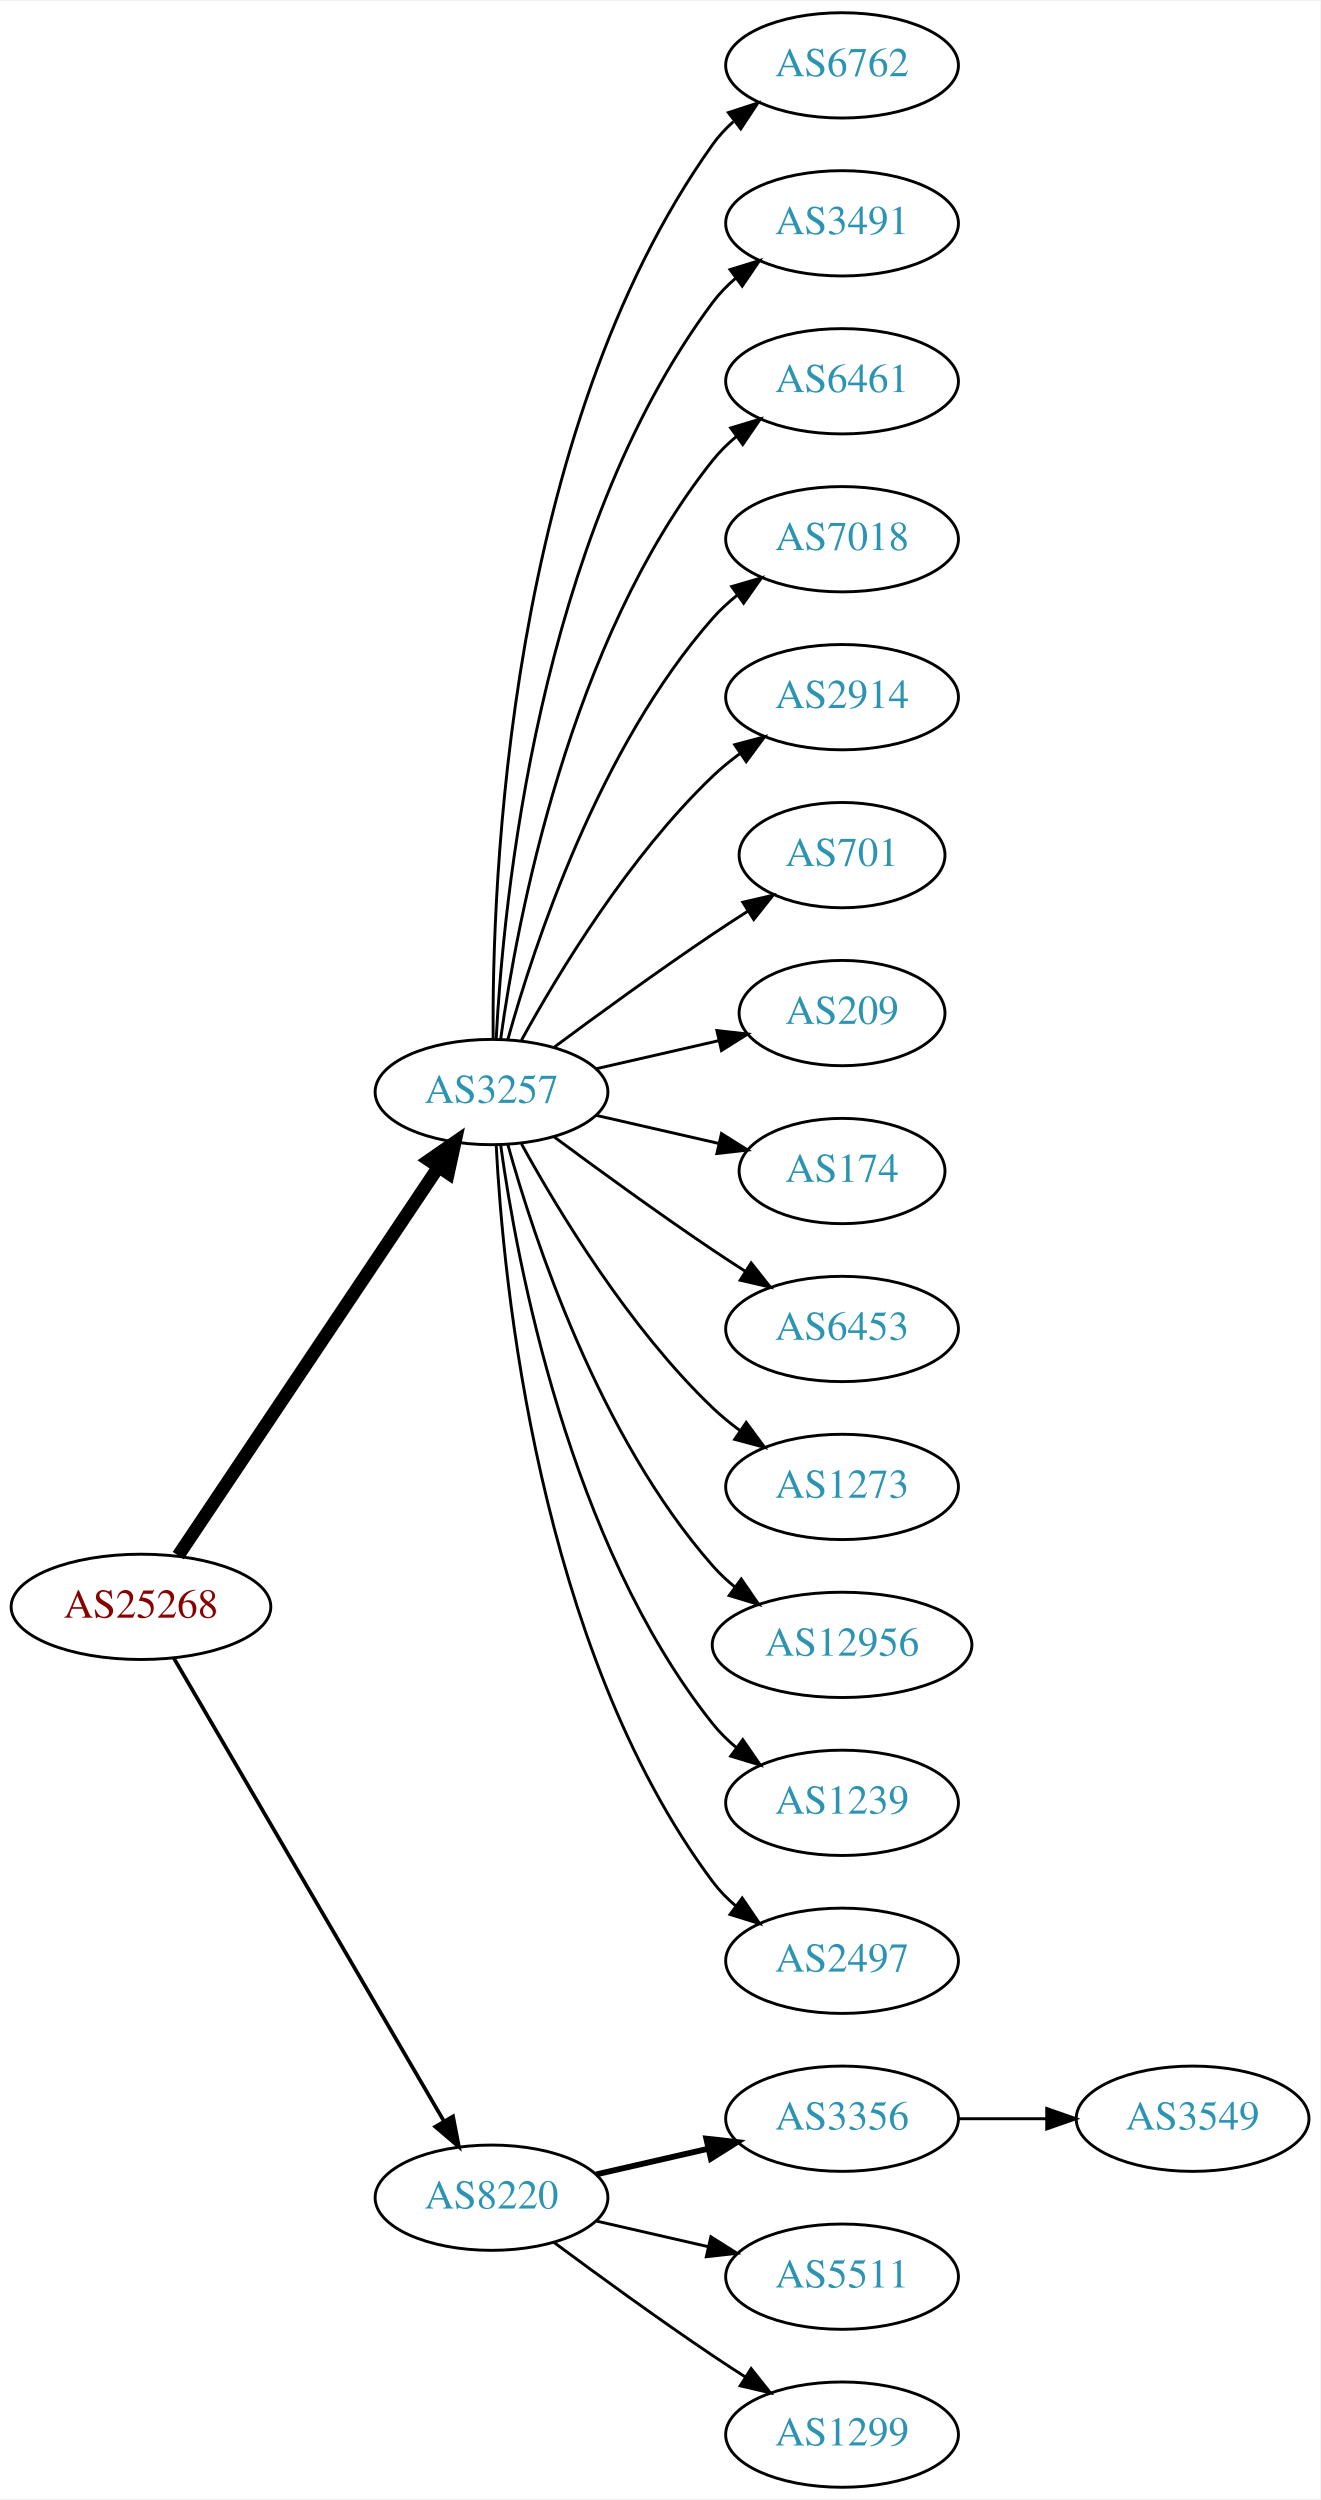
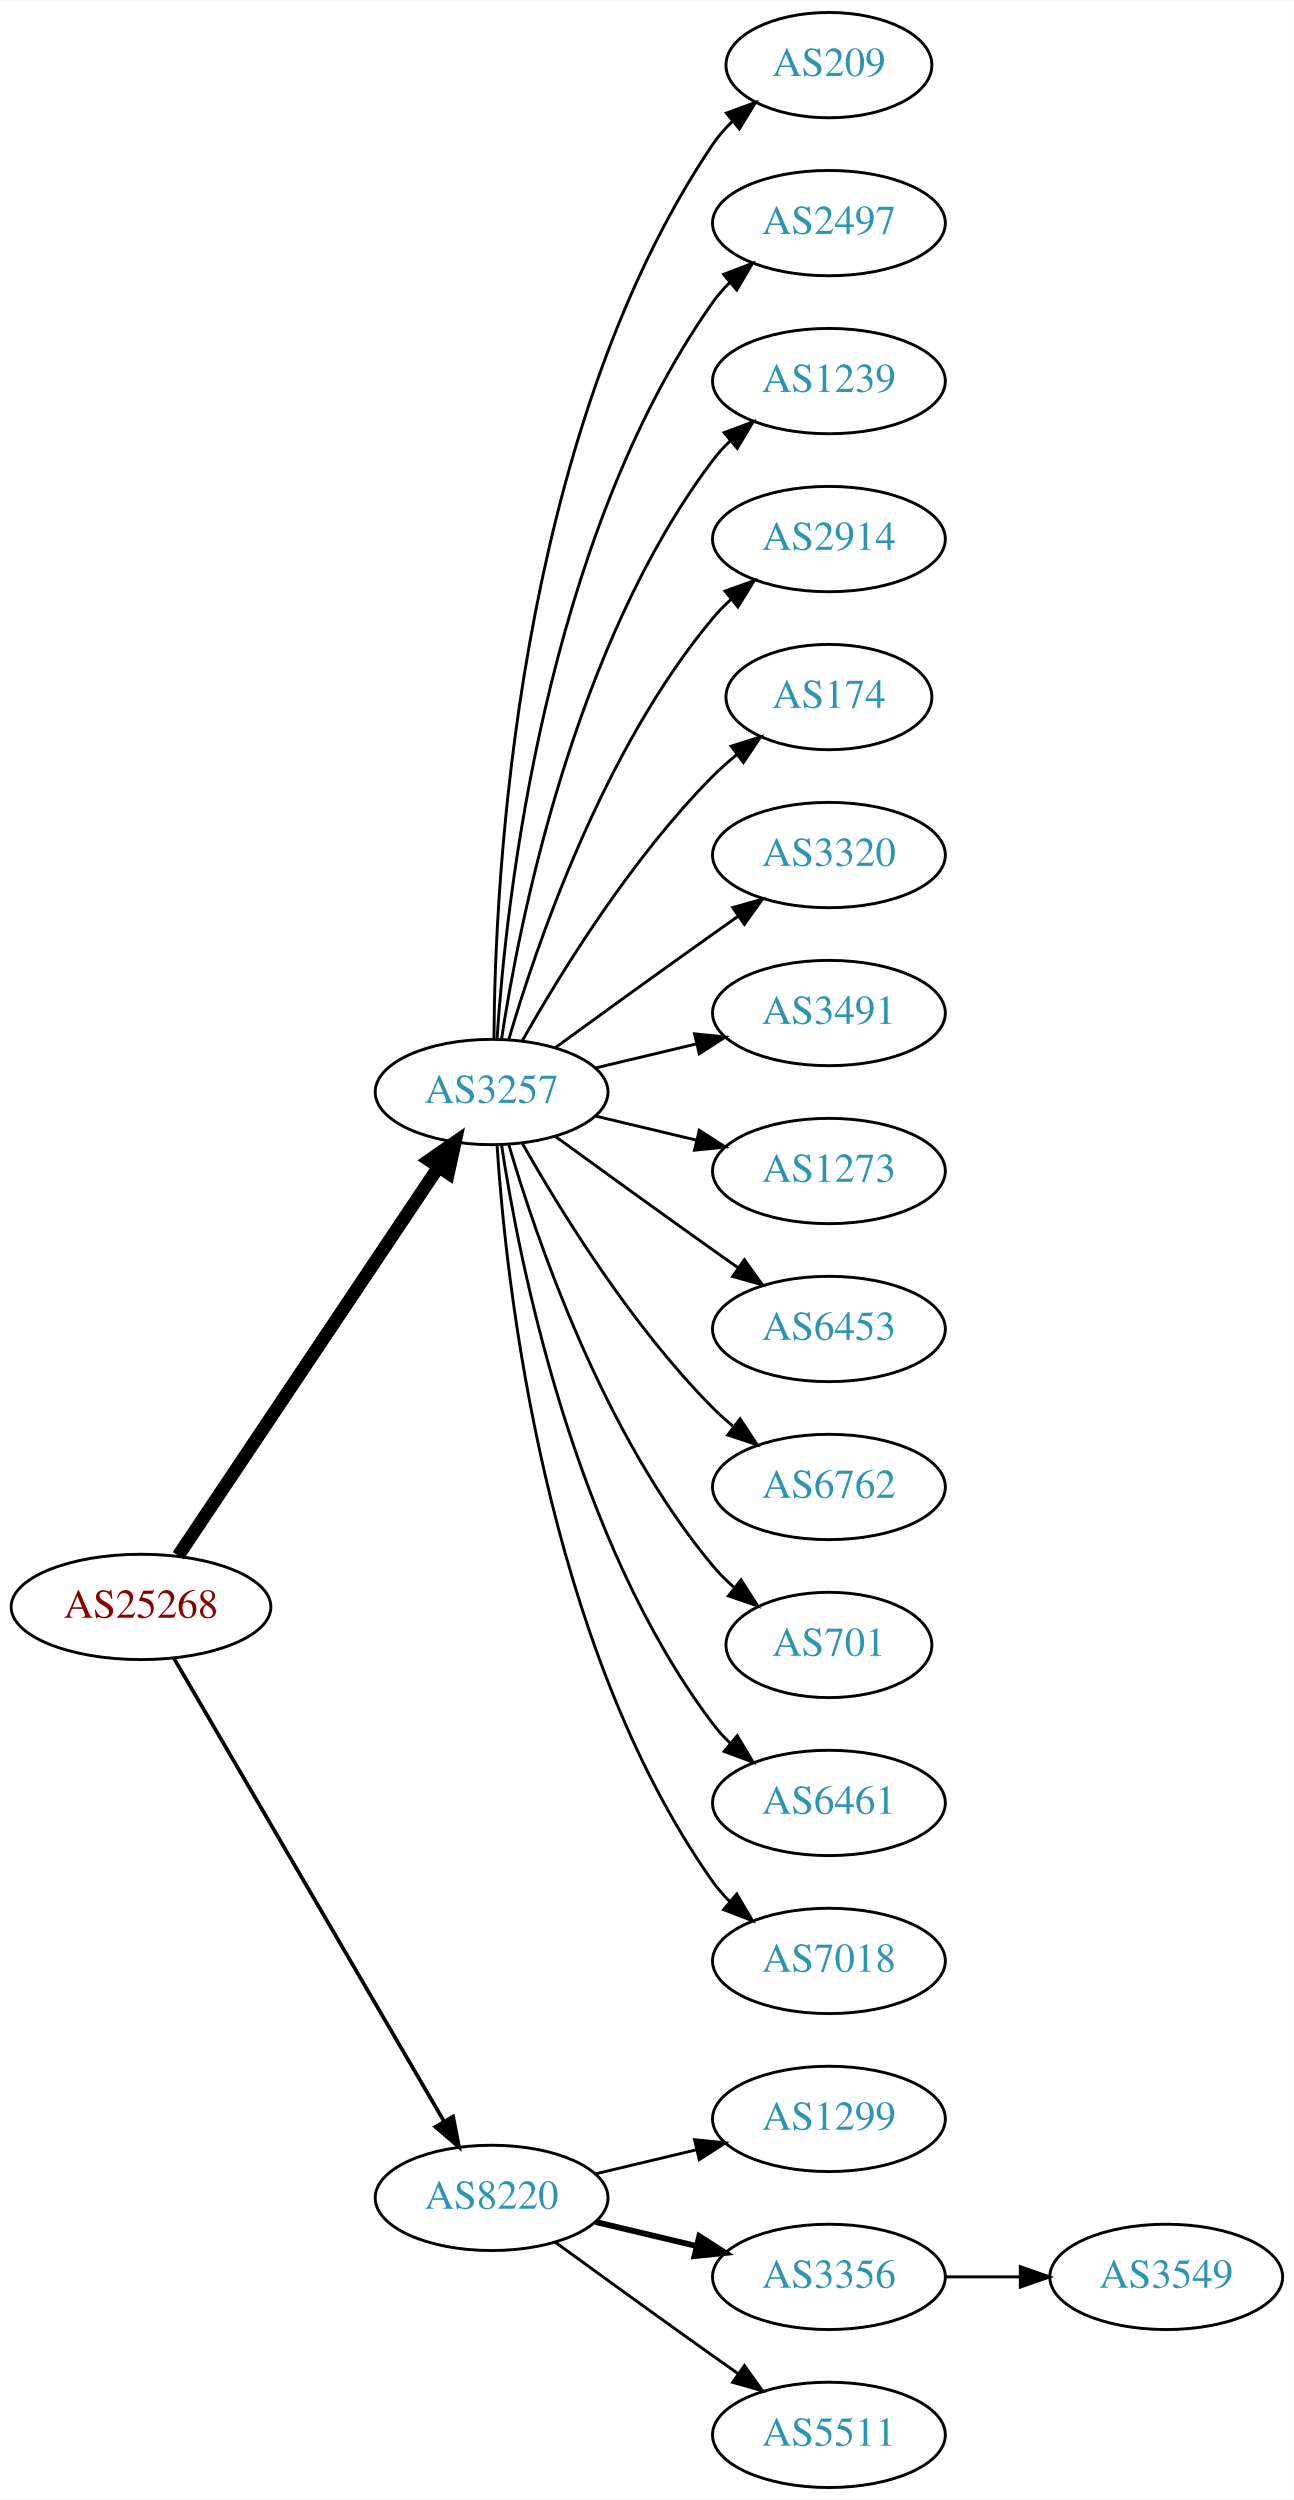
- <svg xmlns="http://www.w3.org/2000/svg" xmlns:xlink="http://www.w3.org/1999/xlink" width="451pt" height="854pt" viewBox="0.00 0.00 451.37 854.00">
+ <svg xmlns="http://www.w3.org/2000/svg" xmlns:xlink="http://www.w3.org/1999/xlink" width="442pt" height="854pt" viewBox="0.00 0.00 442.27 854.00">
  <g id="graph0" class="graph" transform="scale(1 1) rotate(0) translate(4 850)">
-     <polygon fill="white" stroke="none" points="-4,4 -4,-850 447.37,-850 447.37,4 -4,4" />
+     <polygon fill="white" stroke="none" points="-4,4 -4,-850 438.271,-850 438.271,4 -4,4" />
    <g id="node1" class="node">
      <g id="a_node1">
        <a xlink:href="/asn/25268" xlink:title="AS25268 ~ CARGO PARTNER GMBH [AT]">
          <ellipse fill="#ffffff" stroke="black" cx="44.196" cy="-301" rx="44.393" ry="18" />
          <text text-anchor="middle" x="44.196" y="-297.3" font-family="Times,serif" font-size="14.00" fill="#880000">AS25268</text>
        </a>
      </g>
    </g>
    <g id="node2" class="node">
      <g id="a_node2">
        <a xlink:href="/asn/3257" xlink:title="AS3257 ~ GTT [DE]">
          <ellipse fill="#ffffff" stroke="black" cx="164.039" cy="-477" rx="39.794" ry="18" />
          <text text-anchor="middle" x="164.039" y="-473.3" font-family="Times,serif" font-size="14.00" fill="#2c94b3">AS3257</text>
        </a>
      </g>
    </g>
    <g id="edge1" class="edge">
      <path fill="none" stroke="black" stroke-width="4.5" d="M56.926,-318.519C77.803,-349.699 121.491,-414.948 145.794,-451.245" />
      <polygon fill="black" stroke="black" stroke-width="4.5" points="142.694,-453.693 151.53,-459.811 149.238,-449.311 142.694,-453.693" />
    </g>
    <g id="node3" class="node">
      <g id="a_node3">
        <a xlink:href="/asn/8220" xlink:title="AS8220 ~ COLT [GB]">
          <ellipse fill="#ffffff" stroke="black" cx="164.039" cy="-99" rx="39.794" ry="18" />
          <text text-anchor="middle" x="164.039" y="-95.3" font-family="Times,serif" font-size="14.00" fill="#2c94b3">AS8220</text>
        </a>
      </g>
    </g>
    <g id="edge2" class="edge">
      <path fill="none" stroke="black" stroke-width="1.286" d="M55.448,-283.427C76.219,-247.821 123.368,-167.002 147.77,-125.173" />
      <polygon fill="black" stroke="black" stroke-width="1.286" points="150.879,-126.79 152.895,-116.388 144.832,-123.262 150.879,-126.79" />
    </g>
    <g id="node4" class="node">
      <g id="a_node4">
-         <a xlink:href="/asn/6762" xlink:title="AS6762 ~ TELECOM ITALIA SPARKLE S.p.A. [IT]">
-           <ellipse fill="#ffffff" stroke="black" cx="283.881" cy="-828" rx="39.794" ry="18" />
-           <text text-anchor="middle" x="283.881" y="-824.3" font-family="Times,serif" font-size="14.00" fill="#2c94b3">AS6762</text>
+         <a xlink:href="/asn/209" xlink:title="AS209 ~ CenturyLink Communications, LLC [US]">
+           <ellipse fill="#ffffff" stroke="black" cx="279.332" cy="-828" rx="35.194" ry="18" />
+           <text text-anchor="middle" x="279.332" y="-824.3" font-family="Times,serif" font-size="14.00" fill="#2c94b3">AS209</text>
        </a>
      </g>
    </g>
    <g id="edge3" class="edge">
-       <path fill="none" stroke="black" d="M164.587,-495.063C164.168,-547.503 169.322,-702.293 239.685,-801 241.687,-803.809 244.082,-806.388 246.703,-808.743" />
-       <polygon fill="black" stroke="black" points="245.007,-811.852 255.079,-815.139 249.255,-806.288 245.007,-811.852" />
+       <path fill="none" stroke="black" d="M164.836,-495.265C165.116,-547.599 172.031,-700.764 239.685,-801 241.562,-803.781 243.83,-806.365 246.314,-808.741" />
+       <polygon fill="black" stroke="black" points="244.292,-811.61 254.244,-815.246 248.732,-806.198 244.292,-811.61" />
    </g>
    <g id="node5" class="node">
      <g id="a_node5">
-         <a xlink:href="/asn/3491" xlink:title="AS3491 ~ PCCW Global, Inc. [US]">
-           <ellipse fill="#ffffff" stroke="black" cx="283.881" cy="-774" rx="39.794" ry="18" />
-           <text text-anchor="middle" x="283.881" y="-770.3" font-family="Times,serif" font-size="14.00" fill="#2c94b3">AS3491</text>
+         <a xlink:href="/asn/2497" xlink:title="AS2497 ~ Internet Initiative Japan Inc. [JP]">
+           <ellipse fill="#ffffff" stroke="black" cx="279.332" cy="-774" rx="39.794" ry="18" />
+           <text text-anchor="middle" x="279.332" y="-770.3" font-family="Times,serif" font-size="14.00" fill="#2c94b3">AS2497</text>
        </a>
      </g>
    </g>
    <g id="edge4" class="edge">
-       <path fill="none" stroke="black" d="M165.63,-495.023C168.007,-541.412 179.925,-666.893 239.685,-747 241.933,-750.013 244.624,-752.769 247.551,-755.272" />
-       <polygon fill="black" stroke="black" points="245.582,-758.169 255.702,-761.303 249.746,-752.542 245.582,-758.169" />
+       <path fill="none" stroke="black" d="M165.894,-495.185C168.888,-541.425 182.134,-665.589 239.685,-747 241.368,-749.381 243.331,-751.622 245.464,-753.716" />
+       <polygon fill="black" stroke="black" points="243.31,-756.478 253.207,-760.259 247.828,-751.132 243.31,-756.478" />
    </g>
    <g id="node6" class="node">
      <g id="a_node6">
-         <a xlink:href="/asn/6461" xlink:title="AS6461 ~ Zayo Bandwidth [US]">
-           <ellipse fill="#ffffff" stroke="black" cx="283.881" cy="-720" rx="39.794" ry="18" />
-           <text text-anchor="middle" x="283.881" y="-716.3" font-family="Times,serif" font-size="14.00" fill="#2c94b3">AS6461</text>
+         <a xlink:href="/asn/1239" xlink:title="AS1239 ~ Sprint [US]">
+           <ellipse fill="#ffffff" stroke="black" cx="279.332" cy="-720" rx="39.794" ry="18" />
+           <text text-anchor="middle" x="279.332" y="-716.3" font-family="Times,serif" font-size="14.00" fill="#2c94b3">AS1239</text>
        </a>
      </g>
    </g>
    <g id="edge5" class="edge">
-       <path fill="none" stroke="black" d="M167.178,-495.17C172.678,-534.974 190.504,-631.233 239.685,-693 242.026,-695.94 244.781,-698.649 247.747,-701.121" />
-       <polygon fill="black" stroke="black" points="245.812,-704.042 255.953,-707.11 249.939,-698.388 245.812,-704.042" />
+       <path fill="none" stroke="black" d="M167.415,-494.986C173.389,-534.422 192.1,-629.995 239.685,-693 241.442,-695.327 243.459,-697.529 245.629,-699.596" />
+       <polygon fill="black" stroke="black" points="243.513,-702.389 253.441,-706.088 247.987,-697.005 243.513,-702.389" />
    </g>
    <g id="node7" class="node">
      <g id="a_node7">
-         <a xlink:href="/asn/7018" xlink:title="AS7018 ~ AT&amp;T Services, Inc. [US]">
-           <ellipse fill="#ffffff" stroke="black" cx="283.881" cy="-666" rx="39.794" ry="18" />
-           <text text-anchor="middle" x="283.881" y="-662.3" font-family="Times,serif" font-size="14.00" fill="#2c94b3">AS7018</text>
+         <a xlink:href="/asn/2914" xlink:title="AS2914 ~ NTT America, Inc. [US]">
+           <ellipse fill="#ffffff" stroke="black" cx="279.332" cy="-666" rx="39.794" ry="18" />
+           <text text-anchor="middle" x="279.332" y="-662.3" font-family="Times,serif" font-size="14.00" fill="#2c94b3">AS2914</text>
        </a>
      </g>
    </g>
    <g id="edge6" class="edge">
-       <path fill="none" stroke="black" d="M169.612,-494.946C178.517,-526.995 200.801,-594.842 239.685,-639 242.169,-641.821 245.019,-644.449 248.044,-646.871" />
-       <polygon fill="black" stroke="black" points="246.162,-649.828 256.334,-652.791 250.23,-644.131 246.162,-649.828" />
+       <path fill="none" stroke="black" d="M169.913,-495.002C179.227,-526.844 202.043,-593.981 239.685,-639 241.555,-641.237 243.654,-643.374 245.88,-645.396" />
+       <polygon fill="black" stroke="black" points="243.823,-648.234 253.799,-651.804 248.227,-642.793 243.823,-648.234" />
    </g>
    <g id="node8" class="node">
      <g id="a_node8">
-         <a xlink:href="/asn/2914" xlink:title="AS2914 ~ NTT America, Inc. [US]">
-           <ellipse fill="#ffffff" stroke="black" cx="283.881" cy="-612" rx="39.794" ry="18" />
-           <text text-anchor="middle" x="283.881" y="-608.3" font-family="Times,serif" font-size="14.00" fill="#2c94b3">AS2914</text>
+         <a xlink:href="/asn/174" xlink:title="AS174 ~ Cogent Communications [US]">
+           <ellipse fill="#ffffff" stroke="black" cx="279.332" cy="-612" rx="35.194" ry="18" />
+           <text text-anchor="middle" x="279.332" y="-608.3" font-family="Times,serif" font-size="14.00" fill="#2c94b3">AS174</text>
        </a>
      </g>
    </g>
    <g id="edge7" class="edge">
-       <path fill="none" stroke="black" d="M174.28,-494.713C186.825,-517.561 211.002,-557.611 239.685,-585 242.553,-587.739 245.742,-590.347 249.051,-592.785" />
-       <polygon fill="black" stroke="black" points="247.175,-595.742 257.411,-598.477 251.114,-589.956 247.175,-595.742" />
+       <path fill="none" stroke="black" d="M174.498,-494.49C187.28,-517.096 211.712,-556.886 239.685,-585 242.185,-587.513 244.946,-589.949 247.807,-592.261" />
+       <polygon fill="black" stroke="black" points="245.905,-595.21 256.004,-598.413 250.108,-589.611 245.905,-595.21" />
    </g>
    <g id="node9" class="node">
      <g id="a_node9">
-         <a xlink:href="/asn/701" xlink:title="AS701 ~ UUNET [US]">
-           <ellipse fill="#ffffff" stroke="black" cx="283.881" cy="-558" rx="35.194" ry="18" />
-           <text text-anchor="middle" x="283.881" y="-554.3" font-family="Times,serif" font-size="14.00" fill="#2c94b3">AS701</text>
+         <a xlink:href="/asn/3320" xlink:title="AS3320 ~ DTAG [DE]">
+           <ellipse fill="#ffffff" stroke="black" cx="279.332" cy="-558" rx="39.794" ry="18" />
+           <text text-anchor="middle" x="279.332" y="-554.3" font-family="Times,serif" font-size="14.00" fill="#2c94b3">AS3320</text>
        </a>
      </g>
    </g>
    <g id="edge8" class="edge">
-       <path fill="none" stroke="black" d="M185.369,-492.277C200.231,-503.304 220.976,-518.407 239.685,-531 243.502,-533.569 247.552,-536.21 251.583,-538.786" />
-       <polygon fill="black" stroke="black" points="249.952,-541.895 260.277,-544.271 253.687,-535.975 249.952,-541.895" />
+       <path fill="none" stroke="black" d="M185.887,-492.222C200.821,-503.091 221.435,-518.025 239.685,-531 242.506,-533.005 245.449,-535.085 248.397,-537.159" />
+       <polygon fill="black" stroke="black" points="246.424,-540.05 256.621,-542.926 250.443,-534.319 246.424,-540.05" />
    </g>
    <g id="node10" class="node">
      <g id="a_node10">
-         <a xlink:href="/asn/209" xlink:title="AS209 ~ CenturyLink Communications, LLC [US]">
-           <ellipse fill="#ffffff" stroke="black" cx="283.881" cy="-504" rx="35.194" ry="18" />
-           <text text-anchor="middle" x="283.881" y="-500.3" font-family="Times,serif" font-size="14.00" fill="#2c94b3">AS209</text>
+         <a xlink:href="/asn/3491" xlink:title="AS3491 ~ PCCW Global, Inc. [US]">
+           <ellipse fill="#ffffff" stroke="black" cx="279.332" cy="-504" rx="39.794" ry="18" />
+           <text text-anchor="middle" x="279.332" y="-500.3" font-family="Times,serif" font-size="14.00" fill="#2c94b3">AS3491</text>
        </a>
      </g>
    </g>
    <g id="edge9" class="edge">
-       <path fill="none" stroke="black" d="M199.758,-484.955C212.85,-487.955 227.873,-491.396 241.513,-494.522" />
-       <polygon fill="black" stroke="black" points="241.091,-498.016 251.621,-496.838 242.655,-491.193 241.091,-498.016" />
+       <path fill="none" stroke="black" d="M199.646,-485.248C210.517,-487.838 222.671,-490.735 234.114,-493.462" />
+       <polygon fill="black" stroke="black" points="233.397,-496.889 243.936,-495.803 235.02,-490.08 233.397,-496.889" />
    </g>
    <g id="node11" class="node">
      <g id="a_node11">
-         <a xlink:href="/asn/174" xlink:title="AS174 ~ Cogent Communications [US]">
-           <ellipse fill="#ffffff" stroke="black" cx="283.881" cy="-450" rx="35.194" ry="18" />
-           <text text-anchor="middle" x="283.881" y="-446.3" font-family="Times,serif" font-size="14.00" fill="#2c94b3">AS174</text>
+         <a xlink:href="/asn/1273" xlink:title="AS1273 ~ Vodafone Group PLC [EU]">
+           <ellipse fill="#ffffff" stroke="black" cx="279.332" cy="-450" rx="39.794" ry="18" />
+           <text text-anchor="middle" x="279.332" y="-446.3" font-family="Times,serif" font-size="14.00" fill="#2c94b3">AS1273</text>
        </a>
      </g>
    </g>
    <g id="edge10" class="edge">
-       <path fill="none" stroke="black" d="M199.758,-469.045C212.85,-466.045 227.873,-462.604 241.513,-459.478" />
-       <polygon fill="black" stroke="black" points="242.655,-462.807 251.621,-457.162 241.091,-455.984 242.655,-462.807" />
+       <path fill="none" stroke="black" d="M199.646,-468.752C210.517,-466.162 222.671,-463.265 234.114,-460.538" />
+       <polygon fill="black" stroke="black" points="235.02,-463.92 243.936,-458.197 233.397,-457.111 235.02,-463.92" />
    </g>
    <g id="node12" class="node">
      <g id="a_node12">
        <a xlink:href="/asn/6453" xlink:title="AS6453 ~ TATA COMMUNICATIONS (AMERICA) INC [US]">
-           <ellipse fill="#ffffff" stroke="black" cx="283.881" cy="-396" rx="39.794" ry="18" />
-           <text text-anchor="middle" x="283.881" y="-392.3" font-family="Times,serif" font-size="14.00" fill="#2c94b3">AS6453</text>
+           <ellipse fill="#ffffff" stroke="black" cx="279.332" cy="-396" rx="39.794" ry="18" />
+           <text text-anchor="middle" x="279.332" y="-392.3" font-family="Times,serif" font-size="14.00" fill="#2c94b3">AS6453</text>
        </a>
      </g>
    </g>
    <g id="edge11" class="edge">
-       <path fill="none" stroke="black" d="M185.369,-461.723C200.231,-450.696 220.976,-435.593 239.685,-423 243.234,-420.611 246.984,-418.161 250.733,-415.758" />
-       <polygon fill="black" stroke="black" points="252.801,-418.591 259.381,-410.288 249.059,-412.675 252.801,-418.591" />
+       <path fill="none" stroke="black" d="M185.887,-461.778C200.821,-450.909 221.435,-435.975 239.685,-423 242.506,-420.995 245.449,-418.915 248.397,-416.841" />
+       <polygon fill="black" stroke="black" points="250.443,-419.681 256.621,-411.074 246.424,-413.95 250.443,-419.681" />
    </g>
    <g id="node13" class="node">
      <g id="a_node13">
-         <a xlink:href="/asn/1273" xlink:title="AS1273 ~ Vodafone Group PLC [EU]">
-           <ellipse fill="#ffffff" stroke="black" cx="283.881" cy="-342" rx="39.794" ry="18" />
-           <text text-anchor="middle" x="283.881" y="-338.3" font-family="Times,serif" font-size="14.00" fill="#2c94b3">AS1273</text>
+         <a xlink:href="/asn/6762" xlink:title="AS6762 ~ TELECOM ITALIA SPARKLE S.p.A. [IT]">
+           <ellipse fill="#ffffff" stroke="black" cx="279.332" cy="-342" rx="39.794" ry="18" />
+           <text text-anchor="middle" x="279.332" y="-338.3" font-family="Times,serif" font-size="14.00" fill="#2c94b3">AS6762</text>
        </a>
      </g>
    </g>
    <g id="edge12" class="edge">
-       <path fill="none" stroke="black" d="M174.28,-459.287C186.825,-436.439 211.002,-396.389 239.685,-369 242.553,-366.261 245.742,-363.653 249.051,-361.215" />
-       <polygon fill="black" stroke="black" points="251.114,-364.044 257.411,-355.523 247.175,-358.258 251.114,-364.044" />
+       <path fill="none" stroke="black" d="M174.498,-459.51C187.28,-436.904 211.712,-397.114 239.685,-369 241.796,-366.879 244.092,-364.812 246.477,-362.829" />
+       <polygon fill="black" stroke="black" points="248.993,-365.31 254.793,-356.444 244.73,-359.758 248.993,-365.31" />
    </g>
    <g id="node14" class="node">
      <g id="a_node14">
-         <a xlink:href="/asn/12956" xlink:title="AS12956 ~ TELXIUS [ES]">
-           <ellipse fill="#ffffff" stroke="black" cx="283.881" cy="-288" rx="44.393" ry="18" />
-           <text text-anchor="middle" x="283.881" y="-284.3" font-family="Times,serif" font-size="14.00" fill="#2c94b3">AS12956</text>
+         <a xlink:href="/asn/701" xlink:title="AS701 ~ UUNET [US]">
+           <ellipse fill="#ffffff" stroke="black" cx="279.332" cy="-288" rx="35.194" ry="18" />
+           <text text-anchor="middle" x="279.332" y="-284.3" font-family="Times,serif" font-size="14.00" fill="#2c94b3">AS701</text>
        </a>
      </g>
    </g>
    <g id="edge13" class="edge">
-       <path fill="none" stroke="black" d="M169.612,-459.054C178.517,-427.005 200.801,-359.158 239.685,-315 241.975,-312.399 244.577,-309.962 247.34,-307.699" />
-       <polygon fill="black" stroke="black" points="249.419,-310.515 255.434,-301.792 245.293,-304.86 249.419,-310.515" />
+       <path fill="none" stroke="black" d="M169.913,-458.998C179.227,-427.156 202.043,-360.019 239.685,-315 241.838,-312.426 244.292,-309.983 246.896,-307.697" />
+       <polygon fill="black" stroke="black" points="249.303,-310.257 255.007,-301.328 244.98,-304.751 249.303,-310.257" />
    </g>
    <g id="node15" class="node">
      <g id="a_node15">
-         <a xlink:href="/asn/1239" xlink:title="AS1239 ~ Sprint [US]">
-           <ellipse fill="#ffffff" stroke="black" cx="283.881" cy="-234" rx="39.794" ry="18" />
-           <text text-anchor="middle" x="283.881" y="-230.3" font-family="Times,serif" font-size="14.00" fill="#2c94b3">AS1239</text>
+         <a xlink:href="/asn/6461" xlink:title="AS6461 ~ Zayo Bandwidth [US]">
+           <ellipse fill="#ffffff" stroke="black" cx="279.332" cy="-234" rx="39.794" ry="18" />
+           <text text-anchor="middle" x="279.332" y="-230.3" font-family="Times,serif" font-size="14.00" fill="#2c94b3">AS6461</text>
        </a>
      </g>
    </g>
    <g id="edge14" class="edge">
-       <path fill="none" stroke="black" d="M167.178,-458.83C172.678,-419.026 190.504,-322.767 239.685,-261 242.026,-258.06 244.781,-255.351 247.747,-252.879" />
-       <polygon fill="black" stroke="black" points="249.939,-255.612 255.953,-246.89 245.812,-249.958 249.939,-255.612" />
+       <path fill="none" stroke="black" d="M167.415,-459.014C173.389,-419.578 192.1,-324.005 239.685,-261 241.442,-258.673 243.459,-256.471 245.629,-254.404" />
+       <polygon fill="black" stroke="black" points="247.987,-256.995 253.441,-247.912 243.513,-251.611 247.987,-256.995" />
    </g>
    <g id="node16" class="node">
      <g id="a_node16">
-         <a xlink:href="/asn/2497" xlink:title="AS2497 ~ Internet Initiative Japan Inc. [JP]">
-           <ellipse fill="#ffffff" stroke="black" cx="283.881" cy="-180" rx="39.794" ry="18" />
-           <text text-anchor="middle" x="283.881" y="-176.3" font-family="Times,serif" font-size="14.00" fill="#2c94b3">AS2497</text>
+         <a xlink:href="/asn/7018" xlink:title="AS7018 ~ AT&amp;T Services, Inc. [US]">
+           <ellipse fill="#ffffff" stroke="black" cx="279.332" cy="-180" rx="39.794" ry="18" />
+           <text text-anchor="middle" x="279.332" y="-176.3" font-family="Times,serif" font-size="14.00" fill="#2c94b3">AS7018</text>
        </a>
      </g>
    </g>
    <g id="edge15" class="edge">
-       <path fill="none" stroke="black" d="M165.63,-458.977C168.007,-412.588 179.925,-287.107 239.685,-207 241.933,-203.987 244.624,-201.231 247.551,-198.728" />
-       <polygon fill="black" stroke="black" points="249.746,-201.458 255.702,-192.697 245.582,-195.831 249.746,-201.458" />
+       <path fill="none" stroke="black" d="M165.894,-458.815C168.888,-412.575 182.134,-288.411 239.685,-207 241.368,-204.619 243.331,-202.378 245.464,-200.284" />
+       <polygon fill="black" stroke="black" points="247.828,-202.868 253.207,-193.741 243.31,-197.522 247.828,-202.868" />
    </g>
    <g id="node17" class="node">
      <g id="a_node17">
-         <a xlink:href="/asn/3356" xlink:title="AS3356 ~ Level 3 Parent, LLC [US]">
-           <ellipse fill="#ffffff" stroke="black" cx="283.881" cy="-126" rx="39.794" ry="18" />
-           <text text-anchor="middle" x="283.881" y="-122.3" font-family="Times,serif" font-size="14.00" fill="#2c94b3">AS3356</text>
+         <a xlink:href="/asn/1299" xlink:title="AS1299 ~ Telia Carrier [EU]">
+           <ellipse fill="#ffffff" stroke="black" cx="279.332" cy="-126" rx="39.794" ry="18" />
+           <text text-anchor="middle" x="279.332" y="-122.3" font-family="Times,serif" font-size="14.00" fill="#2c94b3">AS1299</text>
        </a>
      </g>
    </g>
    <g id="edge16" class="edge">
-       <path fill="none" stroke="black" stroke-width="2" d="M199.758,-106.955C211.758,-109.704 225.379,-112.825 238.071,-115.733" />
-       <polygon fill="black" stroke="black" stroke-width="2" points="237.474,-119.187 248.003,-118.009 239.037,-112.364 237.474,-119.187" />
+       <path fill="none" stroke="black" d="M199.646,-107.248C210.517,-109.838 222.671,-112.735 234.114,-115.462" />
+       <polygon fill="black" stroke="black" points="233.397,-118.889 243.936,-117.803 235.02,-112.08 233.397,-118.889" />
    </g>
    <g id="node18" class="node">
      <g id="a_node18">
-         <a xlink:href="/asn/5511" xlink:title="AS5511 ~ Orange S.A. [FR]">
-           <ellipse fill="#ffffff" stroke="black" cx="283.881" cy="-72" rx="39.794" ry="18" />
-           <text text-anchor="middle" x="283.881" y="-68.3" font-family="Times,serif" font-size="14.00" fill="#2c94b3">AS5511</text>
+         <a xlink:href="/asn/3356" xlink:title="AS3356 ~ Level 3 Parent, LLC [US]">
+           <ellipse fill="#ffffff" stroke="black" cx="279.332" cy="-72" rx="39.794" ry="18" />
+           <text text-anchor="middle" x="279.332" y="-68.3" font-family="Times,serif" font-size="14.00" fill="#2c94b3">AS3356</text>
        </a>
      </g>
    </g>
    <g id="edge17" class="edge">
-       <path fill="none" stroke="black" d="M199.758,-91.045C211.758,-88.296 225.379,-85.175 238.071,-82.267" />
-       <polygon fill="black" stroke="black" points="239.037,-85.636 248.003,-79.991 237.474,-78.813 239.037,-85.636" />
+       <path fill="none" stroke="black" stroke-width="2" d="M199.646,-90.752C210.517,-88.162 222.671,-85.265 234.114,-82.538" />
+       <polygon fill="black" stroke="black" stroke-width="2" points="235.02,-85.92 243.936,-80.197 233.397,-79.111 235.02,-85.92" />
    </g>
    <g id="node19" class="node">
      <g id="a_node19">
-         <a xlink:href="/asn/1299" xlink:title="AS1299 ~ Telia Carrier [EU]">
-           <ellipse fill="#ffffff" stroke="black" cx="283.881" cy="-18" rx="39.794" ry="18" />
-           <text text-anchor="middle" x="283.881" y="-14.3" font-family="Times,serif" font-size="14.00" fill="#2c94b3">AS1299</text>
+         <a xlink:href="/asn/5511" xlink:title="AS5511 ~ Orange S.A. [FR]">
+           <ellipse fill="#ffffff" stroke="black" cx="279.332" cy="-18" rx="39.794" ry="18" />
+           <text text-anchor="middle" x="279.332" y="-14.3" font-family="Times,serif" font-size="14.00" fill="#2c94b3">AS5511</text>
        </a>
      </g>
    </g>
    <g id="edge18" class="edge">
-       <path fill="none" stroke="black" d="M185.369,-83.723C200.231,-72.696 220.976,-57.593 239.685,-45 243.234,-42.611 246.984,-40.161 250.733,-37.758" />
-       <polygon fill="black" stroke="black" points="252.801,-40.591 259.381,-32.288 249.059,-34.675 252.801,-40.591" />
+       <path fill="none" stroke="black" d="M185.887,-83.778C200.821,-72.909 221.435,-57.975 239.685,-45 242.506,-42.995 245.449,-40.915 248.397,-38.841" />
+       <polygon fill="black" stroke="black" points="250.443,-41.681 256.621,-33.074 246.424,-35.95 250.443,-41.681" />
    </g>
    <g id="node20" class="node">
      <g id="a_node20">
        <a xlink:href="/asn/3549" xlink:title="AS3549 ~ Level 3 Parent, LLC [US]">
-           <ellipse fill="#ffffff" stroke="black" cx="403.724" cy="-126" rx="39.794" ry="18" />
-           <text text-anchor="middle" x="403.724" y="-122.3" font-family="Times,serif" font-size="14.00" fill="#2c94b3">AS3549</text>
+           <ellipse fill="#ffffff" stroke="black" cx="394.625" cy="-72" rx="39.794" ry="18" />
+           <text text-anchor="middle" x="394.625" y="-68.3" font-family="Times,serif" font-size="14.00" fill="#2c94b3">AS3549</text>
        </a>
      </g>
    </g>
    <g id="edge19" class="edge">
-       <path fill="none" stroke="black" d="M323.794,-126C333.347,-126 343.697,-126 353.659,-126" />
-       <polygon fill="black" stroke="black" points="353.852,-129.5 363.852,-126 353.852,-122.5 353.852,-129.5" />
+       <path fill="none" stroke="black" d="M319.004,-72C327.207,-72 335.971,-72 344.503,-72" />
+       <polygon fill="black" stroke="black" points="344.742,-75.5 354.742,-72 344.742,-68.5 344.742,-75.5" />
    </g>
  </g>
</svg>
